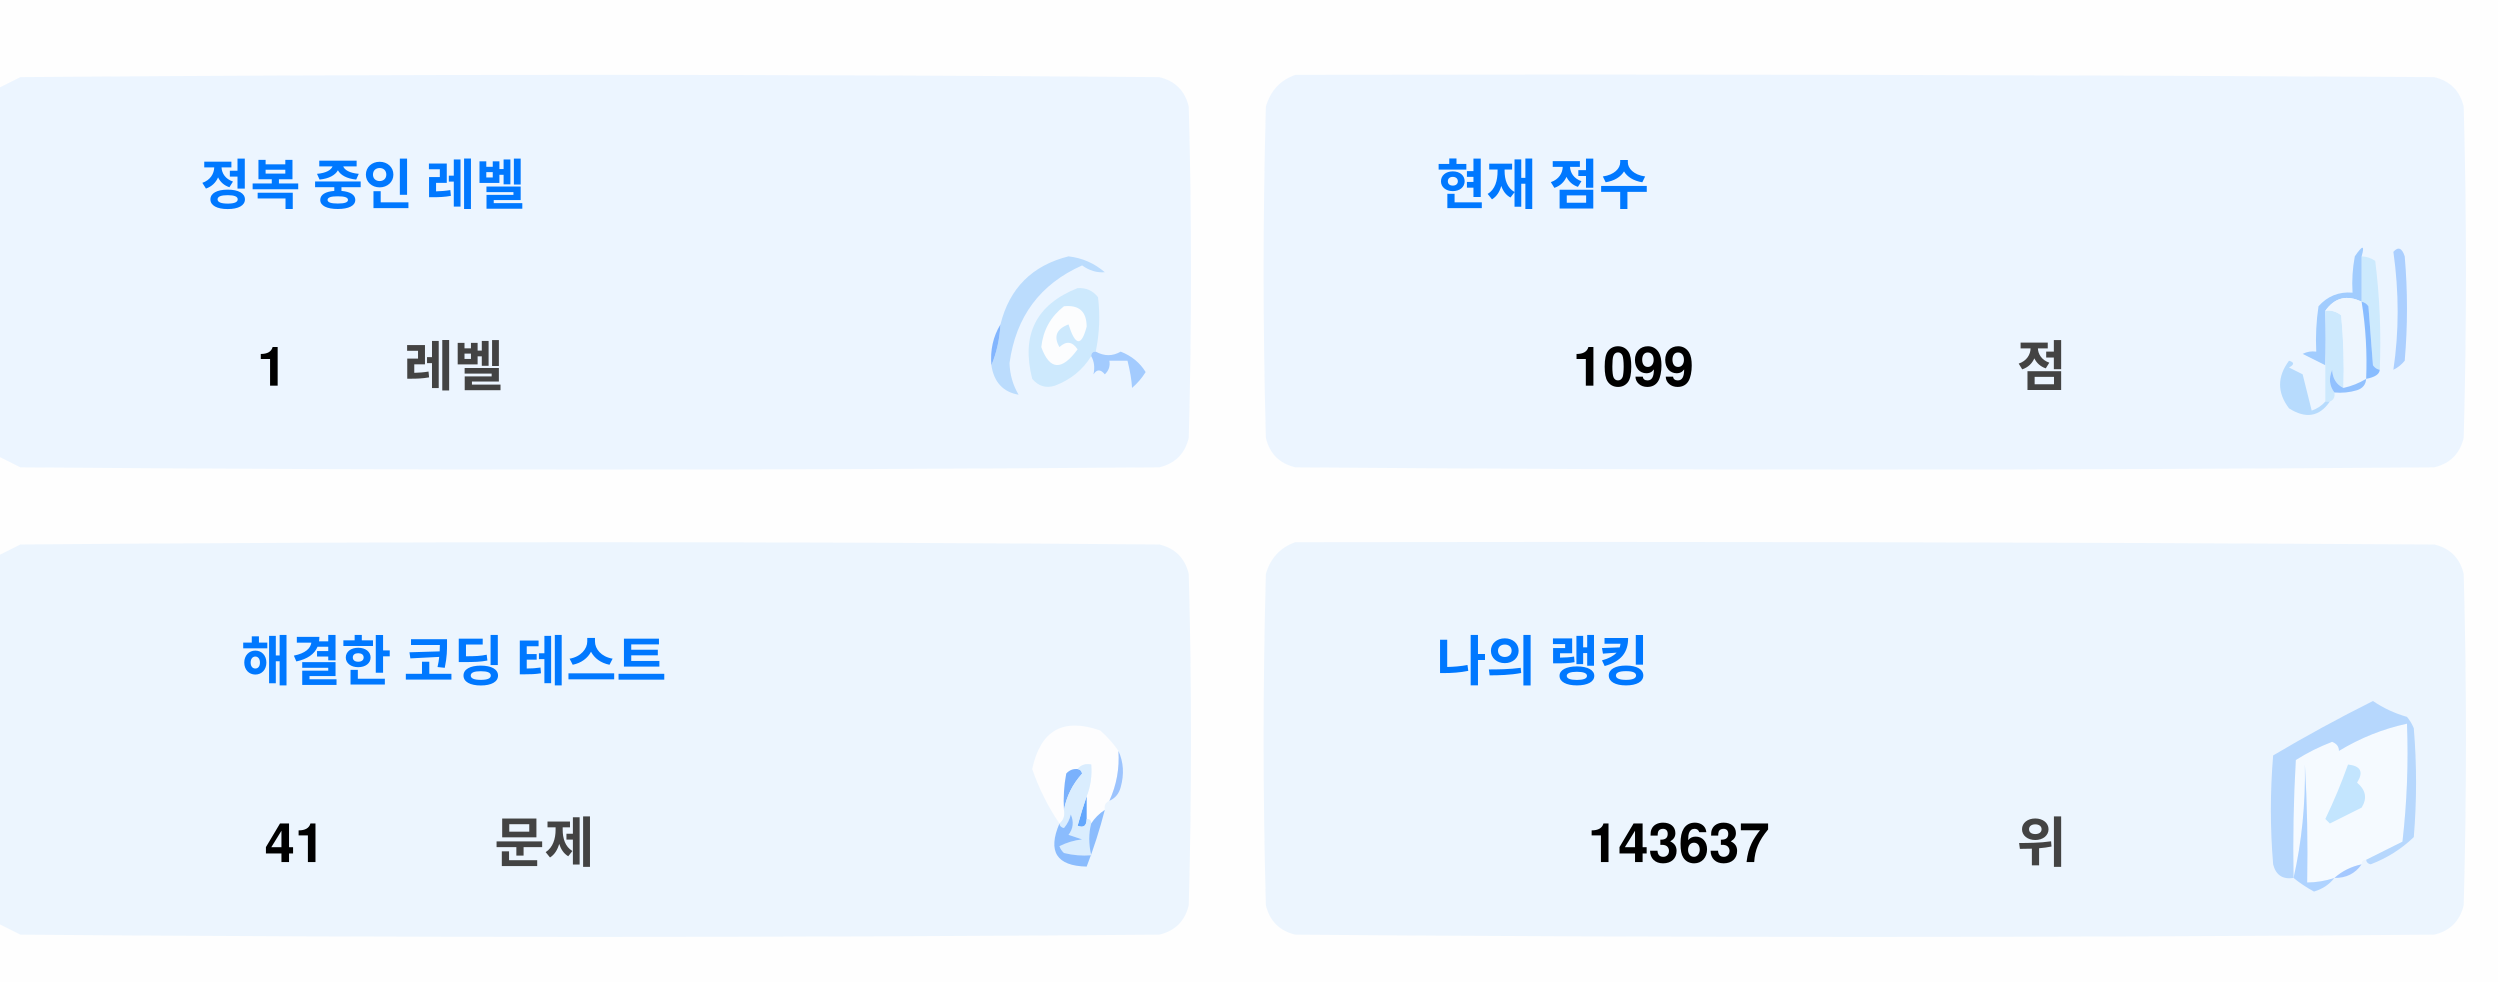
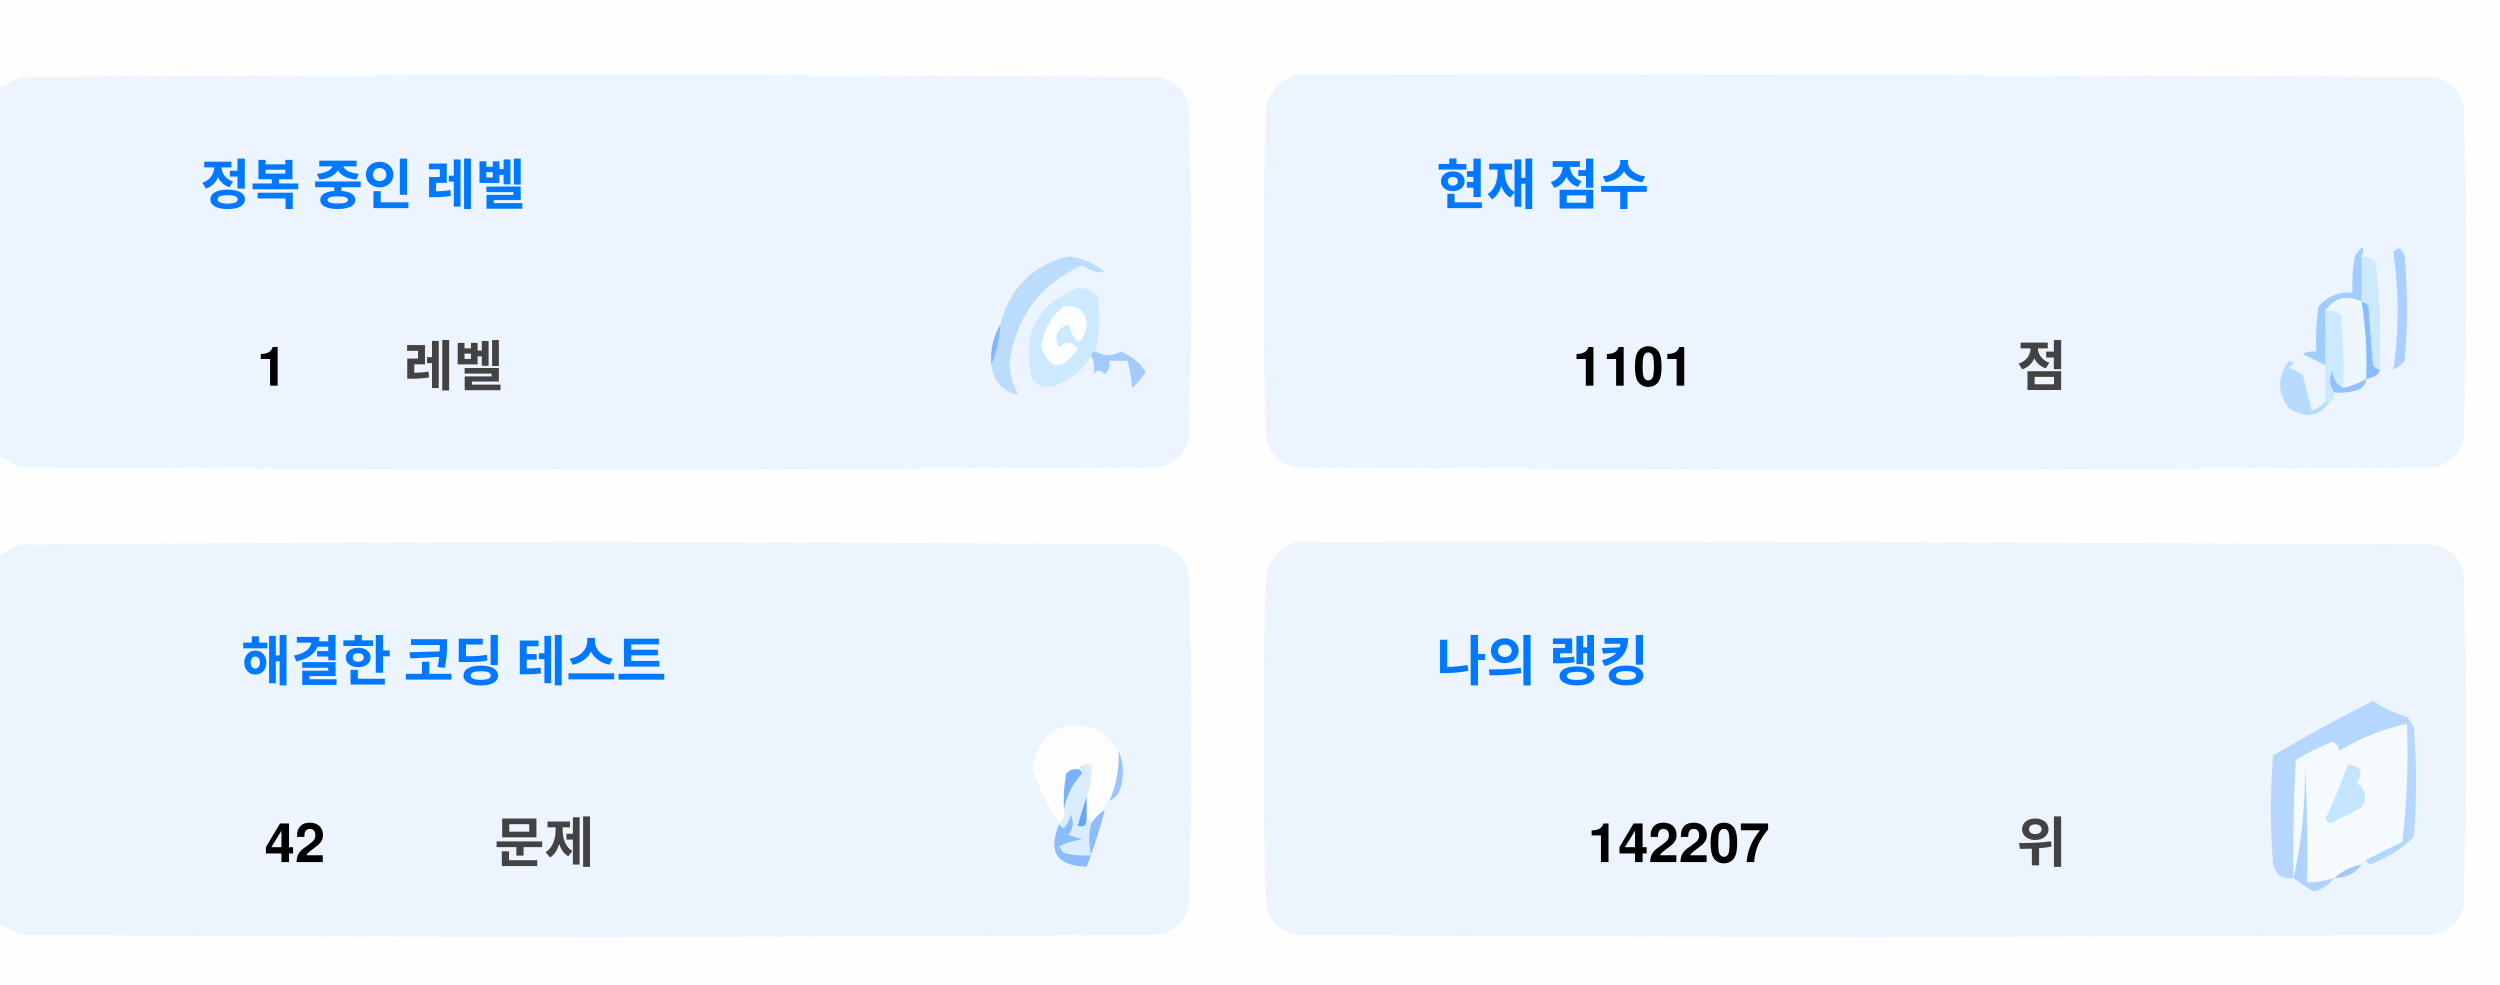
<svg xmlns="http://www.w3.org/2000/svg" version="1.1" width="551px" height="217px" style="shape-rendering:geometricPrecision; text-rendering:geometricPrecision; image-rendering:optimizeQuality; fill-rule:evenodd; clip-rule:evenodd">
  <style>.title {fill: #434343;font-size: 1rem;line-height: 1.5rem;font-weight: bold;font-family: -apple-system, BlinkMacSystemFont, Segoe UI, Helvetica, Arial, sans-serif, Apple Color Emoji, Segoe UI Emoji;}.desc {fill: #434343;font-size: 2.5rem;font-weight: bold;line-height: 1.5rem;font-family: -apple-system, BlinkMacSystemFont, Segoe UI, Helvetica, Arial, sans-serif, Apple Color Emoji, Segoe UI Emoji;}.desc-2 {fill: #434343;font-size: 1rem;font-weight: bold;line-height: 1.5rem;font-family: -apple-system, BlinkMacSystemFont, Segoe UI, Helvetica, Arial, sans-serif, Apple Color Emoji, Segoe UI Emoji;}.text, .desc {animation: twinkling 4s ease-in-out infinite;}@keyframes twinkling {40% { opacity: 1; }50% { opacity: 0.5; }60% { opacity: 1; }70% { opacity: 0.5; }80% { opacity: 1; }}</style>
  <g>
    <path style="opacity:1" fill="#fefefe" d="M -0.5,-0.5 C 183.167,-0.5 366.833,-0.5 550.5,-0.5C 550.5,71.833 550.5,144.167 550.5,216.5C 366.833,216.5 183.167,216.5 -0.5,216.5C -0.5,212.167 -0.5,207.833 -0.5,203.5C 1.14,204.32 2.807,205.153 4.5,206C 88.167,206.667 171.833,206.667 255.5,206C 259,205.167 261.167,203 262,199.5C 262.667,175.167 262.667,150.833 262,126.5C 261.167,123 259,120.833 255.5,120C 171.833,119.333 88.167,119.333 4.5,120C 2.807,120.847 1.14,121.68 -0.5,122.5C -0.5,115.167 -0.5,107.833 -0.5,100.5C 1.14,101.32 2.807,102.153 4.5,103C 88.167,103.667 171.833,103.667 255.5,103C 259,102.167 261.167,100 262,96.5C 262.667,72.167 262.667,47.833 262,23.5C 261.167,20 259,17.833 255.5,17C 171.833,16.333 88.167,16.333 4.5,17C 2.807,17.847 1.14,18.68 -0.5,19.5C -0.5,12.833 -0.5,6.167 -0.5,-0.5 Z" />
  </g>
  <g>
    <path style="opacity:1" fill="#ecf5ff" d="M -0.5,100.5 C -0.5,73.5 -0.5,46.5 -0.5,19.5C 1.14,18.68 2.807,17.847 4.5,17C 88.167,16.333 171.833,16.333 255.5,17C 259,17.833 261.167,20 262,23.5C 262.667,47.833 262.667,72.167 262,96.5C 261.167,100 259,102.167 255.5,103C 171.833,103.667 88.167,103.667 4.5,103C 2.807,102.153 1.14,101.32 -0.5,100.5 Z" />
  </g>
  <g>
    <path style="opacity:1" fill="#ecf5ff" d="M 285.5,16.5 C 369.167,16.333 452.834,16.5 536.5,17C 540,17.833 542.167,20 543,23.5C 543.667,47.833 543.667,72.167 543,96.5C 542.167,100 540,102.167 536.5,103C 452.833,103.667 369.167,103.667 285.5,103C 282,102.167 279.833,100 279,96.5C 278.333,72.167 278.333,47.833 279,23.5C 280.018,19.985 282.185,17.652 285.5,16.5 Z" />
  </g>
  <g>
    <path style="opacity:1" fill="#cdeafd" d="M 520.5,56.5 C 521.583,56.539 522.583,56.873 523.5,57.5C 524.498,65.472 524.831,73.472 524.5,81.5C 523.883,81.389 523.383,81.056 523,80.5C 522.667,76.167 522.333,71.833 522,67.5C 521.617,66.944 521.117,66.611 520.5,66.5C 520.5,63.167 520.5,59.833 520.5,56.5 Z" />
  </g>
  <g>
    <path style="opacity:1" fill="#abcfff" d="M 527.5,55.5 C 528.566,54.308 529.399,54.641 530,56.5C 530.667,64.167 530.667,71.833 530,79.5C 529.311,80.357 528.478,81.023 527.5,81.5C 528.758,73.08 528.758,64.414 527.5,55.5 Z" />
  </g>
  <g>
    <path style="opacity:1" fill="#bbdcfd" d="M 218.5,80.5 C 219.657,77.727 220.324,74.727 220.5,71.5C 222.49,63.51 227.49,58.51 235.5,56.5C 238.528,56.847 241.194,58.014 243.5,60C 241.744,60.141 240.078,59.641 238.5,58.5C 229.247,62.607 223.914,69.773 222.5,80C 222.565,82.526 223.232,84.859 224.5,87C 221.07,86.397 219.07,84.231 218.5,80.5 Z" />
  </g>
  <g>
    <path style="opacity:1" fill="#cde9fd" d="M 241.5,77.5 C 240.833,77.5 240.5,77.833 240.5,78.5C 238.628,81.529 235.961,83.695 232.5,85C 230.536,85.624 228.869,85.124 227.5,83.5C 225.021,73.791 228.354,67.124 237.5,63.5C 239.374,63.39 240.874,64.056 242,65.5C 242.497,69.524 242.331,73.524 241.5,77.5 Z" />
  </g>
  <g>
    <path style="opacity:1" fill="#fcfdfe" d="M 234.5,67.5 C 237.826,67.162 239.493,68.662 239.5,72C 238.334,76.434 237,76.267 235.5,71.5C 232.832,72.515 232.166,74.182 233.5,76.5C 235.017,75.089 236.351,75.256 237.5,77C 234.006,81.771 231.34,81.605 229.5,76.5C 229.904,72.771 231.571,69.771 234.5,67.5 Z" />
  </g>
  <g>
    <path style="opacity:1" fill="#a1ccfe" d="M 520.5,56.5 C 520.5,59.833 520.5,63.167 520.5,66.5C 517.238,64.922 514.572,65.589 512.5,68.5C 512.617,72.81 512.617,76.81 512.5,80.5C 510.86,79.68 509.193,78.847 507.5,78C 508.448,77.517 509.448,77.35 510.5,77.5C 510.335,74.15 510.502,70.817 511,67.5C 512.995,65.253 515.495,64.253 518.5,64.5C 518.336,61.813 518.503,59.146 519,56.5C 520.731,53.969 521.231,53.969 520.5,56.5 Z" />
  </g>
  <g>
    <path style="opacity:1" fill="#cde9fd" d="M 512.5,68.5 C 513.822,68.33 514.989,68.663 516,69.5C 516.499,74.823 516.666,80.156 516.5,85.5C 514.955,84.77 514.122,83.437 514,81.5C 513.22,83.387 513.387,85.054 514.5,86.5C 514.672,87.492 514.338,88.158 513.5,88.5C 513.167,88.5 512.833,88.5 512.5,88.5C 512.5,85.833 512.5,83.167 512.5,80.5C 512.617,76.81 512.617,72.81 512.5,68.5 Z" />
  </g>
  <g>
    <path style="opacity:1" fill="#eef6fe" d="M 520.5,66.5 C 521.407,72.106 521.74,77.773 521.5,83.5C 519.95,84.441 518.284,85.108 516.5,85.5C 516.666,80.156 516.499,74.823 516,69.5C 514.989,68.663 513.822,68.33 512.5,68.5C 514.572,65.589 517.238,64.922 520.5,66.5 Z" />
  </g>
  <g>
    <path style="opacity:1" fill="#88bcff" d="M 520.5,66.5 C 521.117,66.611 521.617,66.944 522,67.5C 522.333,71.833 522.667,76.167 523,80.5C 523.383,81.056 523.883,81.389 524.5,81.5C 524.445,82.469 523.445,83.136 521.5,83.5C 521.74,77.773 521.407,72.106 520.5,66.5 Z" />
  </g>
  <g>
    <path style="opacity:1" fill="#82b5fe" d="M 220.5,71.5 C 220.324,74.727 219.657,77.727 218.5,80.5C 218.215,77.171 218.882,74.171 220.5,71.5 Z" />
  </g>
  <g>
    <path style="opacity:1" fill="#a3cbfe" d="M 240.5,78.5 C 240.5,77.833 240.833,77.5 241.5,77.5C 243.391,78.536 245.224,78.536 247,77.5C 249.391,78.429 251.225,79.929 252.5,82C 251.681,83.319 250.681,84.486 249.5,85.5C 249.409,83.777 249.075,81.777 248.5,79.5C 247.167,79.5 245.833,79.5 244.5,79.5C 244.719,80.675 244.386,81.675 243.5,82.5C 242.575,81.359 241.741,81.359 241,82.5C 241.331,80.981 241.164,79.648 240.5,78.5 Z" />
  </g>
  <g>
    <path style="opacity:1" fill="#b7dbfd" d="M 512.5,88.5 C 512.833,88.5 513.167,88.5 513.5,88.5C 511.199,91.857 508.199,92.357 504.5,90C 501.872,86.535 501.872,83.035 504.5,79.5C 505.696,79.846 505.696,80.346 504.5,81C 505.5,81.5 506.5,82 507.5,82.5C 508.167,85.167 508.833,87.833 509.5,90.5C 510.739,90.058 511.739,89.391 512.5,88.5 Z" />
  </g>
  <g>
    <path style="opacity:1" fill="#92c1fe" d="M 516.5,85.5 C 518.284,85.108 519.95,84.441 521.5,83.5C 521.423,84.75 520.756,85.583 519.5,86C 517.866,86.493 516.199,86.66 514.5,86.5C 513.387,85.054 513.22,83.387 514,81.5C 514.122,83.437 514.955,84.77 516.5,85.5 Z" />
  </g>
  <g>
    <path style="opacity:1" fill="#ecf5fe" d="M -0.5,203.5 C -0.5,176.5 -0.5,149.5 -0.5,122.5C 1.14,121.68 2.807,120.847 4.5,120C 88.167,119.333 171.833,119.333 255.5,120C 259,120.833 261.167,123 262,126.5C 262.667,150.833 262.667,175.167 262,199.5C 261.167,203 259,205.167 255.5,206C 171.833,206.667 88.167,206.667 4.5,206C 2.807,205.153 1.14,204.32 -0.5,203.5 Z" />
  </g>
  <g>
    <path style="opacity:1" fill="#ecf5fe" d="M 285.5,119.5 C 369.167,119.333 452.834,119.5 536.5,120C 540,120.833 542.167,123 543,126.5C 543.667,150.833 543.667,175.167 543,199.5C 542.167,203 540,205.167 536.5,206C 452.833,206.667 369.167,206.667 285.5,206C 282,205.167 279.833,203 279,199.5C 278.333,175.167 278.333,150.833 279,126.5C 280.018,122.985 282.185,120.652 285.5,119.5 Z" />
  </g>
  <g>
    <path style="opacity:1" fill="#fdfdfe" d="M 246.5,165.5 C 246.758,169.367 246.092,173.034 244.5,176.5C 243.662,176.842 243.328,177.508 243.5,178.5C 242.272,179.306 241.272,180.306 240.5,181.5C 240.5,180.833 240.167,180.5 239.5,180.5C 239.5,178.833 239.5,177.167 239.5,175.5C 240.369,173.283 240.702,170.95 240.5,168.5C 239.209,168.263 238.209,168.596 237.5,169.5C 236.504,169.414 235.671,169.748 235,170.5C 234.503,173.146 234.336,175.813 234.5,178.5C 234.737,179.791 234.404,180.791 233.5,181.5C 230.986,177.806 228.986,173.806 227.5,169.5C 229.309,160.957 234.309,158.124 242.5,161C 244.07,162.397 245.404,163.897 246.5,165.5 Z" />
  </g>
  <g>
    <path style="opacity:1" fill="#f5faff" d="M 521.5,189.5 C 520.833,189.5 520.5,189.833 520.5,190.5C 518.181,190.992 516.181,191.992 514.5,193.5C 512.565,194.15 510.565,194.483 508.5,194.5C 508.666,185.827 508.5,177.16 508,168.5C 508.141,177.227 507.308,185.56 505.5,193.5C 505.334,184.827 505.5,176.16 506,167.5C 508.527,165.903 511.194,164.57 514,163.5C 515.011,163.892 515.511,164.559 515.5,165.5C 520.21,162.641 525.21,160.641 530.5,159.5C 530.831,168.192 530.498,176.859 529.5,185.5C 526.807,186.847 524.14,188.18 521.5,189.5 Z" />
  </g>
  <g>
    <path style="opacity:1" fill="#b6d7fd" d="M 521.5,189.5 C 524.14,188.18 526.807,186.847 529.5,185.5C 530.498,176.859 530.831,168.192 530.5,159.5C 525.21,160.641 520.21,162.641 515.5,165.5C 515.511,164.559 515.011,163.892 514,163.5C 511.194,164.57 508.527,165.903 506,167.5C 505.5,176.16 505.334,184.827 505.5,193.5C 503.089,193.863 501.589,192.863 501,190.5C 500.333,182.5 500.333,174.5 501,166.5C 508.173,162.246 515.507,158.246 523,154.5C 525.304,156.068 527.804,157.235 530.5,158C 531.126,158.75 531.626,159.584 532,160.5C 532.667,168.5 532.667,176.5 532,184.5C 529.292,187.111 526.125,189.111 522.5,190.5C 521.893,190.376 521.56,190.043 521.5,189.5 Z" />
  </g>
  <g>
    <path style="opacity:1" fill="#c3e5fe" d="M 517.5,168.5 C 520.317,168.801 520.984,170.134 519.5,172.5C 521.439,174.122 521.772,175.956 520.5,178C 518.167,179.167 515.833,180.333 513.5,181.5C 513.167,181.167 512.833,180.833 512.5,180.5C 514.414,176.515 516.081,172.515 517.5,168.5 Z" />
  </g>
  <g>
    <path style="opacity:1" fill="#7ab1fc" d="M 237.5,169.5 C 238.043,169.56 238.376,169.893 238.5,170.5C 236.395,172.836 235.062,175.503 234.5,178.5C 234.336,175.813 234.503,173.146 235,170.5C 235.671,169.748 236.504,169.414 237.5,169.5 Z" />
  </g>
  <g>
    <path style="opacity:1" fill="#afd3ff" d="M 514.5,193.5 C 513.378,194.947 511.878,195.947 510,196.5C 508.348,195.601 506.848,194.601 505.5,193.5C 507.308,185.56 508.141,177.227 508,168.5C 508.5,177.16 508.666,185.827 508.5,194.5C 510.565,194.483 512.565,194.15 514.5,193.5 Z" />
  </g>
  <g>
    <path style="opacity:1" fill="#9cc3fd" d="M 246.5,165.5 C 247.634,167.966 247.801,170.633 247,173.5C 246.623,174.942 245.79,175.942 244.5,176.5C 246.092,173.034 246.758,169.367 246.5,165.5 Z" />
  </g>
  <g>
    <path style="opacity:1" fill="#62a6fc" d="M 239.5,175.5 C 239.5,177.167 239.5,178.833 239.5,180.5C 239.483,182.028 238.816,182.528 237.5,182C 238.117,179.723 238.784,177.556 239.5,175.5 Z" />
  </g>
  <g>
    <path style="opacity:1" fill="#daedfe" d="M 237.5,169.5 C 238.209,168.596 239.209,168.263 240.5,168.5C 240.702,170.95 240.369,173.283 239.5,175.5C 238.784,177.556 238.117,179.723 237.5,182C 238.816,182.528 239.483,182.028 239.5,180.5C 240.167,180.5 240.5,180.833 240.5,181.5C 239.918,183.669 239.918,186.002 240.5,188.5C 238.473,188.662 236.473,188.495 234.5,188C 234.043,187.586 233.709,187.086 233.5,186.5C 235.078,185.702 236.744,185.202 238.5,185C 237.5,184.667 236.5,184.333 235.5,184C 236.554,182.612 236.72,181.112 236,179.5C 235.751,180.624 235.251,181.624 234.5,182.5C 233.893,182.376 233.56,182.043 233.5,181.5C 234.404,180.791 234.737,179.791 234.5,178.5C 235.062,175.503 236.395,172.836 238.5,170.5C 238.376,169.893 238.043,169.56 237.5,169.5 Z" />
  </g>
  <g>
    <path style="opacity:1" fill="#8bbcfd" d="M 243.5,178.5 C 242.395,182.803 241.062,186.969 239.5,191C 232.857,190.847 230.857,187.68 233.5,181.5C 233.56,182.043 233.893,182.376 234.5,182.5C 235.251,181.624 235.751,180.624 236,179.5C 236.72,181.112 236.554,182.612 235.5,184C 236.5,184.333 237.5,184.667 238.5,185C 236.744,185.202 235.078,185.702 233.5,186.5C 233.709,187.086 234.043,187.586 234.5,188C 236.473,188.495 238.473,188.662 240.5,188.5C 239.918,186.002 239.918,183.669 240.5,181.5C 241.272,180.306 242.272,179.306 243.5,178.5 Z" />
  </g>
  <g>
    <path style="opacity:1" fill="#a4c8ff" d="M 520.5,190.5 C 519.089,192.539 517.089,193.539 514.5,193.5C 516.181,191.992 518.181,190.992 520.5,190.5 Z" />
  </g>
  <text text-anchor="middle" x="80" y="45" class="title" style="fill:#0078ff;" stroke="#none" stroke-width="1">정복 중인 레벨</text>
  <text text-anchor="middle" x="60" y="85" class="desc" style="fill:#000000;" stroke="#none" stroke-width="1">1</text>
  <text text-anchor="middle" x="100" y="85" class="desc-2" style="fill:#434343;" stroke="#none" stroke-width="1">레벨</text>
  <text text-anchor="middle" x="340" y="45" class="title" style="fill:#0078ff;" stroke="#none" stroke-width="1">현재 점수</text>
-   <text text-anchor="middle" x="360" y="85" class="desc" style="fill:#000000;" stroke="#none" stroke-width="1">1099</text>
+   <text text-anchor="middle" x="360" y="85" class="desc" style="fill:#000000;" stroke="#none" stroke-width="1">1101</text>
  <text text-anchor="middle" x="450" y="85" class="desc-2" style="fill:#434343;" stroke="#none" stroke-width="1">점</text>
  <text text-anchor="middle" x="100" y="150" class="title" style="fill:#0078ff;" stroke="#none" stroke-width="1">해결한 코딩 테스트</text>
-   <text text-anchor="middle" x="65" y="190" class="desc" style="fill:#000000;" stroke="#none" stroke-width="1">41</text>
+   <text text-anchor="middle" x="65" y="190" class="desc" style="fill:#000000;" stroke="#none" stroke-width="1">42</text>
  <text text-anchor="middle" x="120" y="190" class="desc-2" style="fill:#434343;" stroke="#none" stroke-width="1">문제</text>
  <text text-anchor="middle" x="340" y="150" class="title" style="fill:#0078ff;" stroke="#none" stroke-width="1">나의 랭킹</text>
-   <text text-anchor="middle" x="370" y="190" class="desc" style="fill:#000000;" stroke="#none" stroke-width="1">143637</text>
+   <text text-anchor="middle" x="370" y="190" class="desc" style="fill:#000000;" stroke="#none" stroke-width="1">142207</text>
  <text text-anchor="middle" x="450" y="190" class="desc-2" style="fill:#434343;" stroke="#none" stroke-width="1">위</text>
</svg>
